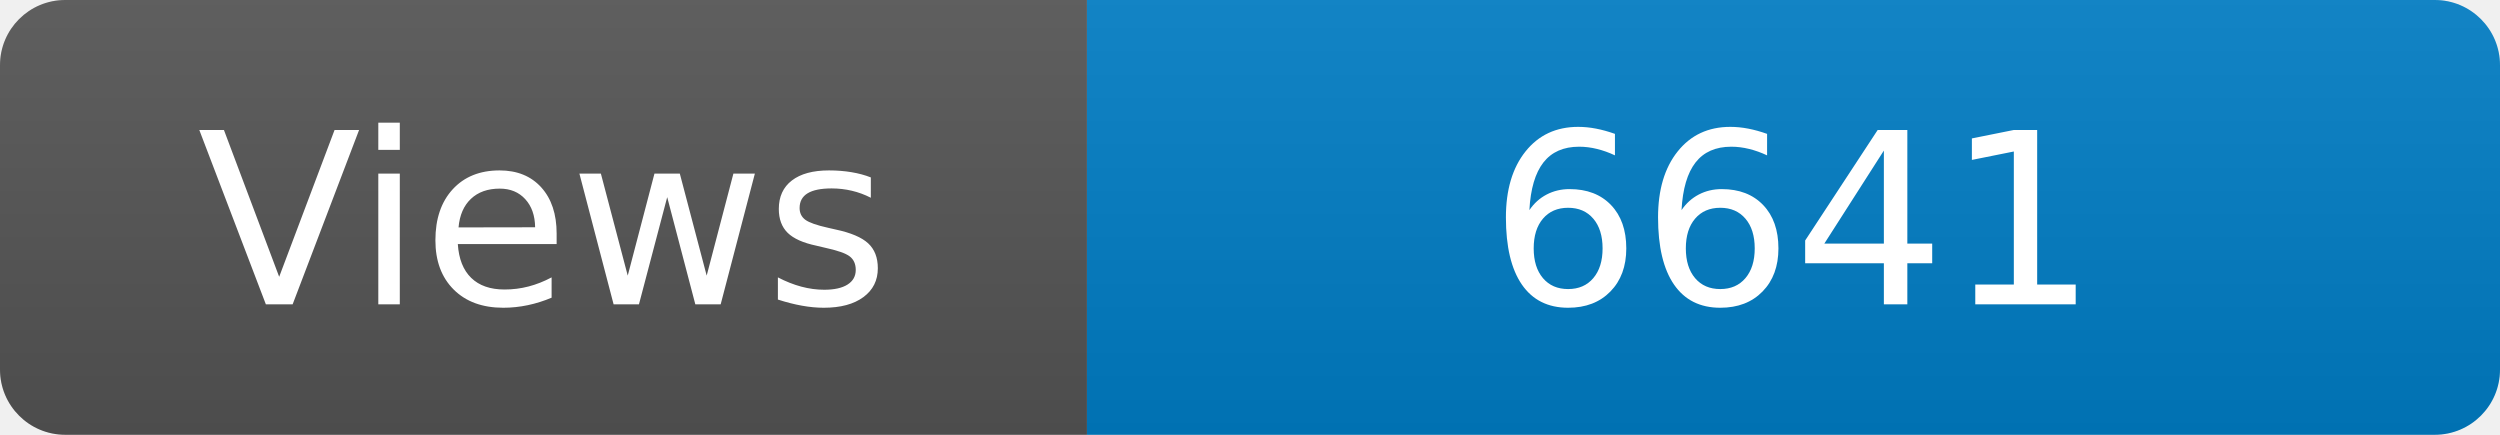
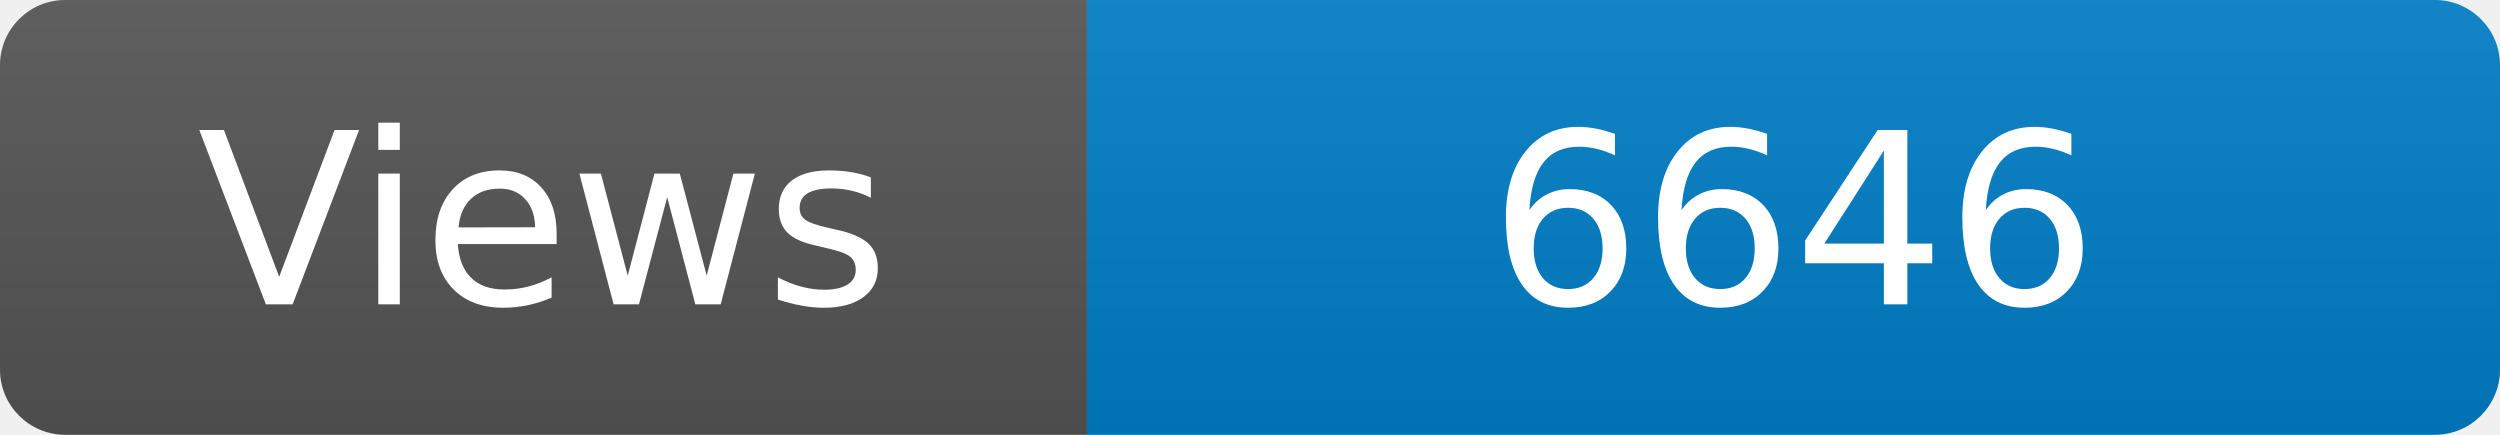
<svg xmlns="http://www.w3.org/2000/svg" width="115" height="20" role="img" aria-label="Maintained?: yes">
  <linearGradient id="s" x2="0" y2="100%">
    <stop offset="0" stop-color="#bbb" stop-opacity=".1" />
    <stop offset="1" stop-opacity=".1" />
  </linearGradient>
  <clipPath id="r">
    <rect width="115" height="20" rx="3" fill="#fff" />
  </clipPath>
  <g clip-path="url(#r)">
    <rect width="50" height="20" fill="#555" />
    <rect x="50" width="160" height="20" fill="#007ec6" />
    <rect width="115" height="20" fill="url(#s)" />
  </g>
  <g fill="#fff" text-anchor="middle" font-family="Verdana,Geneva,DejaVu Sans,sans-serif" font-size="110">
    <text x="250" y="140" transform="scale(.1)" fill="#fff">Views</text>
-     <text x="825" y="140" transform="scale(.1)" fill="#fff">6641</text>
+     <text x="825" y="140" transform="scale(.1)" fill="#fff">6646</text>
  </g>
</svg>
